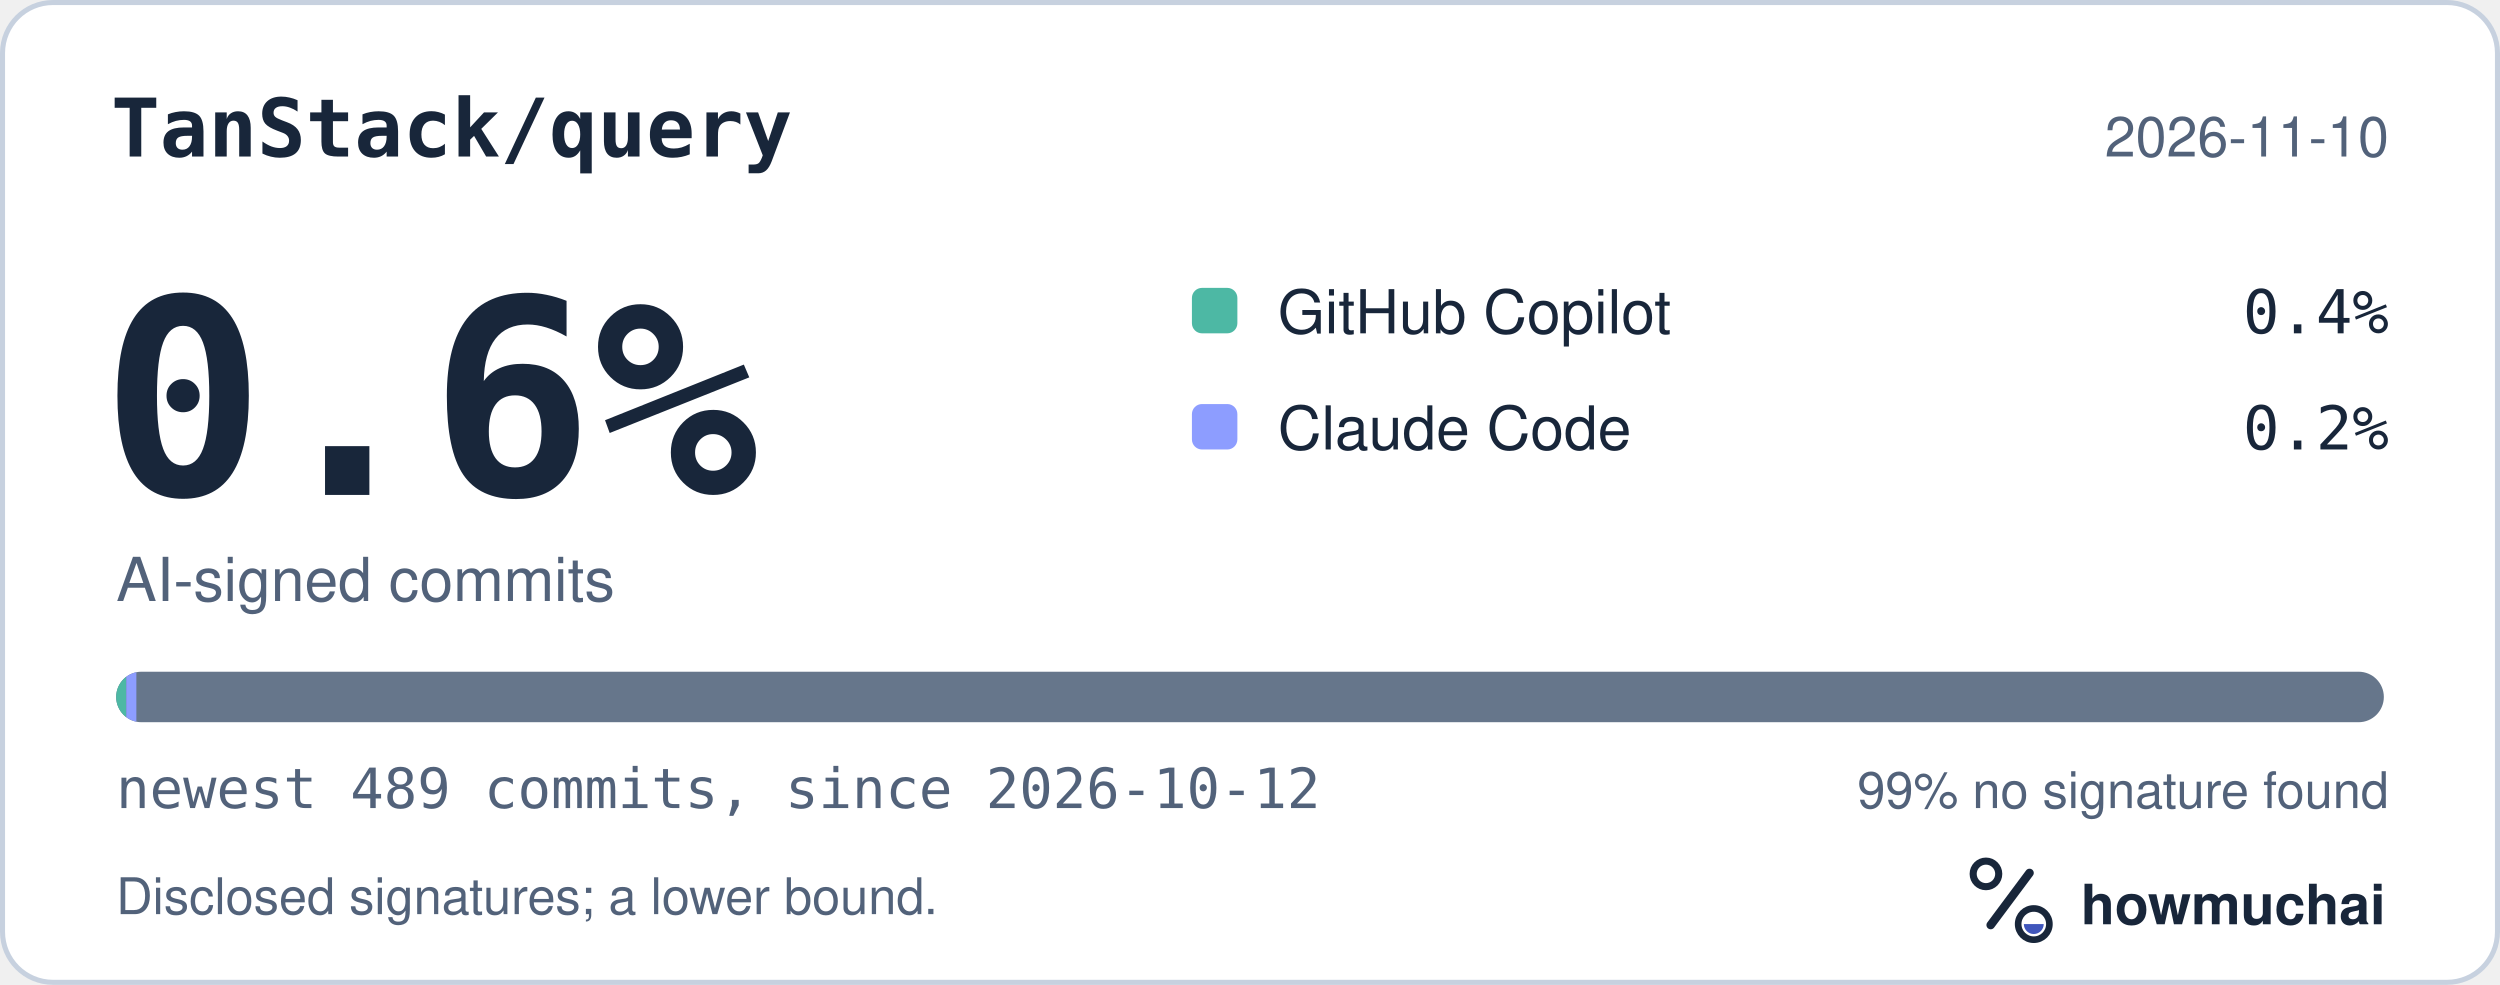
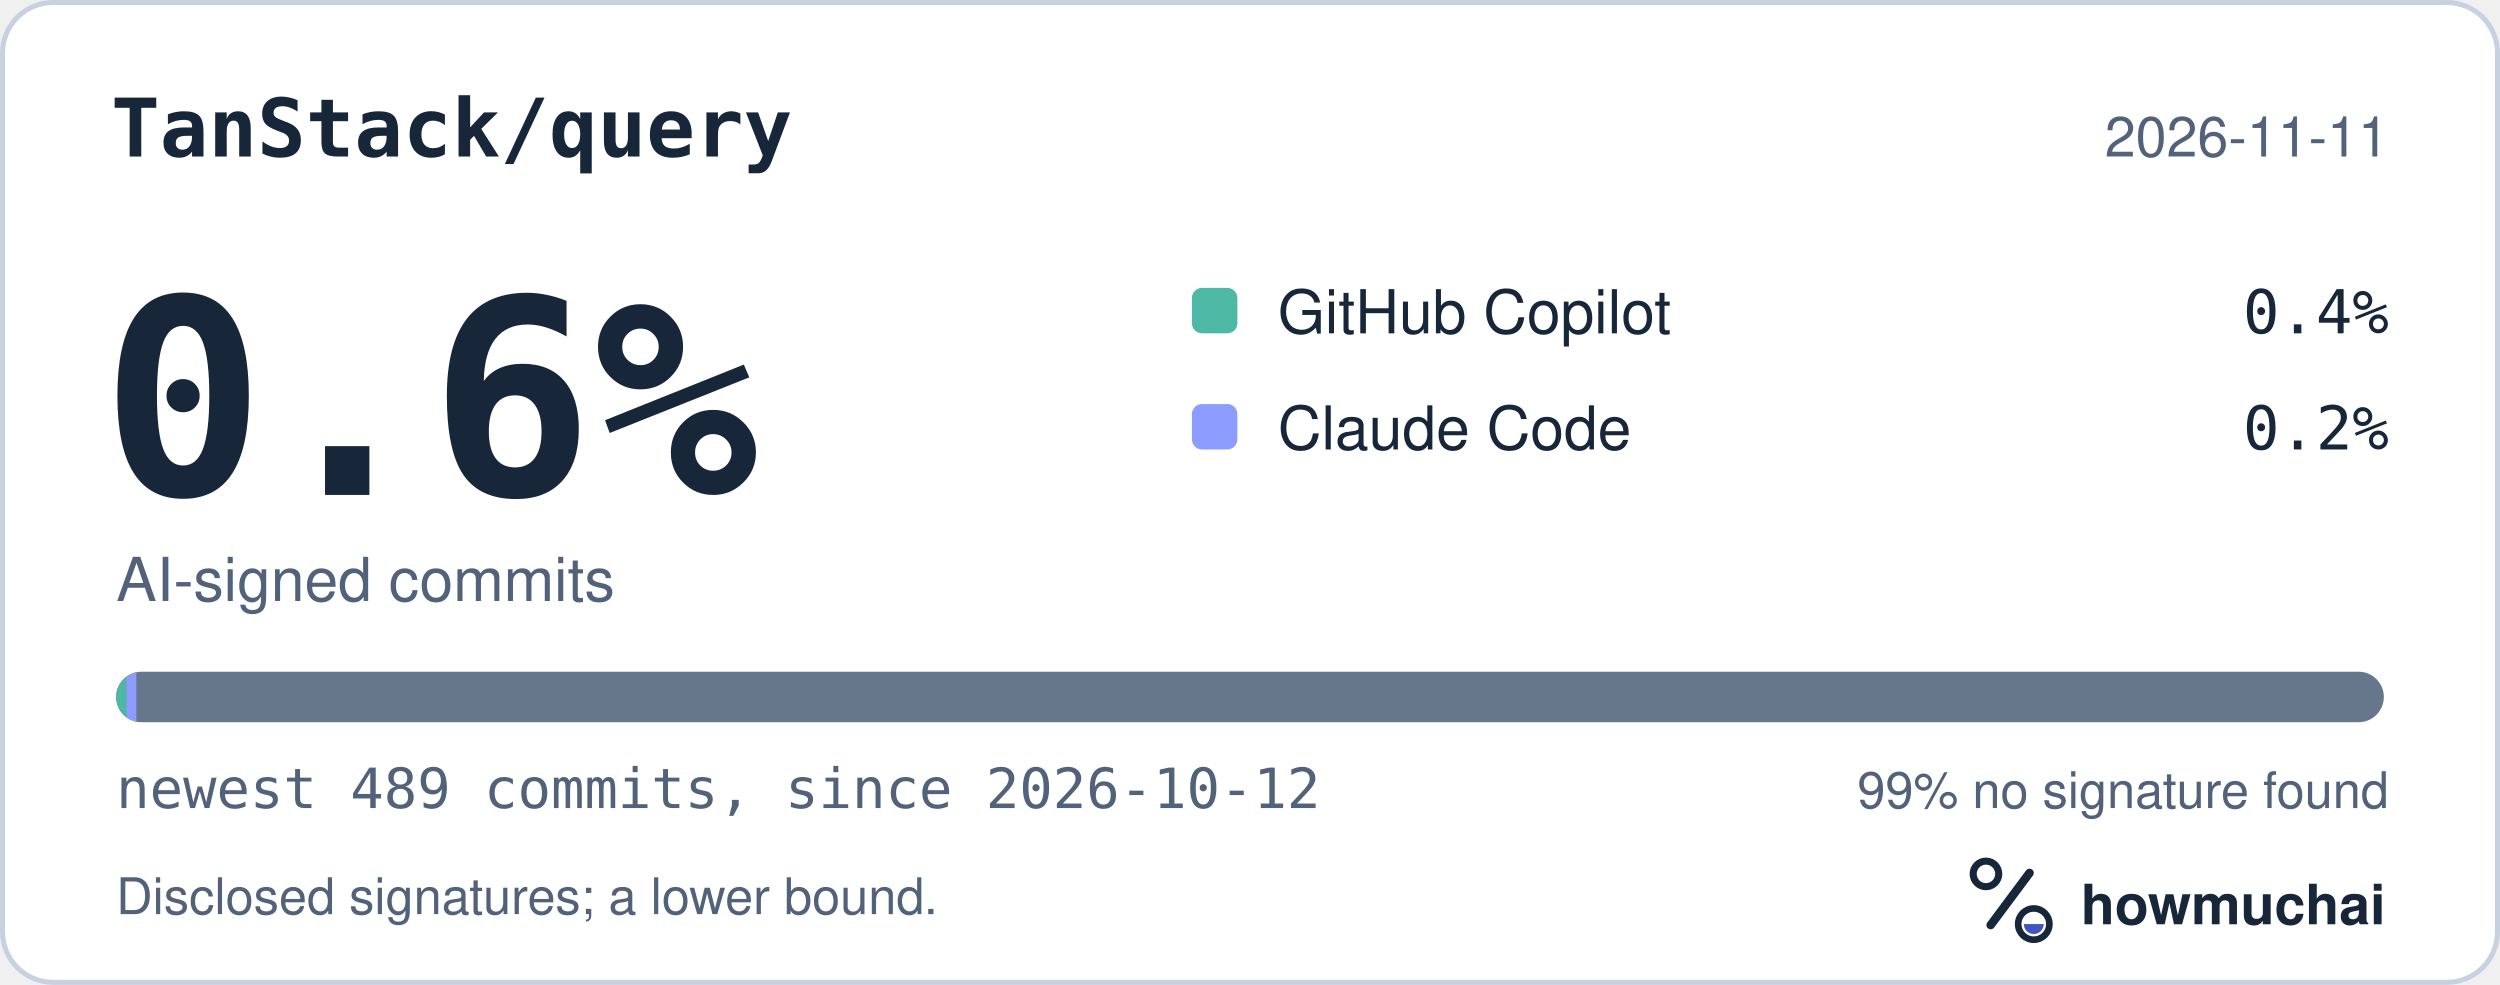
<svg xmlns="http://www.w3.org/2000/svg" width="495" height="195" viewBox="0 0 495 195" role="img" aria-labelledby="hm-t hm-d">
  <rect x="0.5" y="0.5" width="494" height="194" rx="10" fill="#FFFFFF" stroke="#C7D1DF" />
  <text x="22" y="31" fill="#18263A" font-family="ui-monospace, SF Mono, Menlo, Consolas, IBM Plex Mono, monospace" font-size="16" font-weight="600">TanStack/query</text>
-   <text x="473" y="31" fill="#52627A" font-family="-apple-system, BlinkMacSystemFont, Segoe UI, Helvetica, Arial, Fira Sans, sans-serif" font-size="11" text-anchor="end">2026-11-10</text>
+   <text x="473" y="31" fill="#52627A" font-family="-apple-system, BlinkMacSystemFont, Segoe UI, Helvetica, Arial, Fira Sans, sans-serif" font-size="11" text-anchor="end">2026-11-11</text>
  <text x="20" y="98" fill="#18263A" font-family="ui-monospace, SF Mono, Menlo, Consolas, IBM Plex Mono, monospace" font-size="54" font-weight="700">0.6%</text>
  <text x="23" y="119" fill="#52627A" font-family="-apple-system, BlinkMacSystemFont, Segoe UI, Helvetica, Arial, Fira Sans, sans-serif" font-size="12">AI-signed commits</text>
  <rect x="236" y="57" width="9" height="9" rx="2" fill="#4DB8A4" />
  <text x="253" y="66" fill="#18263A" font-family="-apple-system, BlinkMacSystemFont, Segoe UI, Helvetica, Arial, Fira Sans, sans-serif" font-size="12">GitHub Copilot</text>
  <text x="473" y="66" fill="#18263A" font-family="ui-monospace, SF Mono, Menlo, Consolas, IBM Plex Mono, monospace" font-size="12" text-anchor="end">0.4%</text>
  <rect x="236" y="80" width="9" height="9" rx="2" fill="#8D9DFF" />
  <text x="253" y="89" fill="#18263A" font-family="-apple-system, BlinkMacSystemFont, Segoe UI, Helvetica, Arial, Fira Sans, sans-serif" font-size="12">Claude Code</text>
  <text x="473" y="89" fill="#18263A" font-family="ui-monospace, SF Mono, Menlo, Consolas, IBM Plex Mono, monospace" font-size="12" text-anchor="end">0.2%</text>
  <defs>
    <clipPath id="hm-bar">
      <rect x="23" y="133" width="449" height="10" rx="5" />
    </clipPath>
  </defs>
  <rect x="23" y="133" width="449" height="10" rx="5" fill="#66768B" />
  <g clip-path="url(#hm-bar)">
    <rect x="23.00" y="133" width="2.00" height="10" fill="#4DB8A4" />
    <rect x="25.00" y="133" width="2.00" height="10" fill="#8D9DFF" />
  </g>
  <text x="23" y="160" fill="#52627A" font-family="ui-monospace, SF Mono, Menlo, Consolas, IBM Plex Mono, monospace" font-size="11">newest 489 commits, since 2026-10-12</text>
  <text x="473" y="160" fill="#52627A" font-family="-apple-system, BlinkMacSystemFont, Segoe UI, Helvetica, Arial, Fira Sans, sans-serif" font-size="10" text-anchor="end">99% no signature found</text>
  <text x="23" y="181" fill="#52627A" font-family="-apple-system, BlinkMacSystemFont, Segoe UI, Helvetica, Arial, Fira Sans, sans-serif" font-size="10">Disclosed signatures; a lower bound.</text>
  <g transform="translate(386 166) scale(0.046875)">
    <circle cx="154" cy="150" r="54" fill="none" stroke="#18263A" stroke-width="30" />
    <path d="M174 366 338 146" fill="none" stroke="#18263A" stroke-width="36" stroke-linecap="round" />
    <circle cx="356" cy="362" r="66" fill="none" stroke="#18263A" stroke-width="28" />
    <path d="M314 362a42 42 0 0 0 84 0Z" fill="#4056BC" />
  </g>
  <text x="412" y="183" fill="#18263A" font-family="-apple-system, BlinkMacSystemFont, Segoe UI, Helvetica, Arial, Fira Sans, sans-serif" font-size="11" font-weight="650">howmuchai</text>
</svg>
